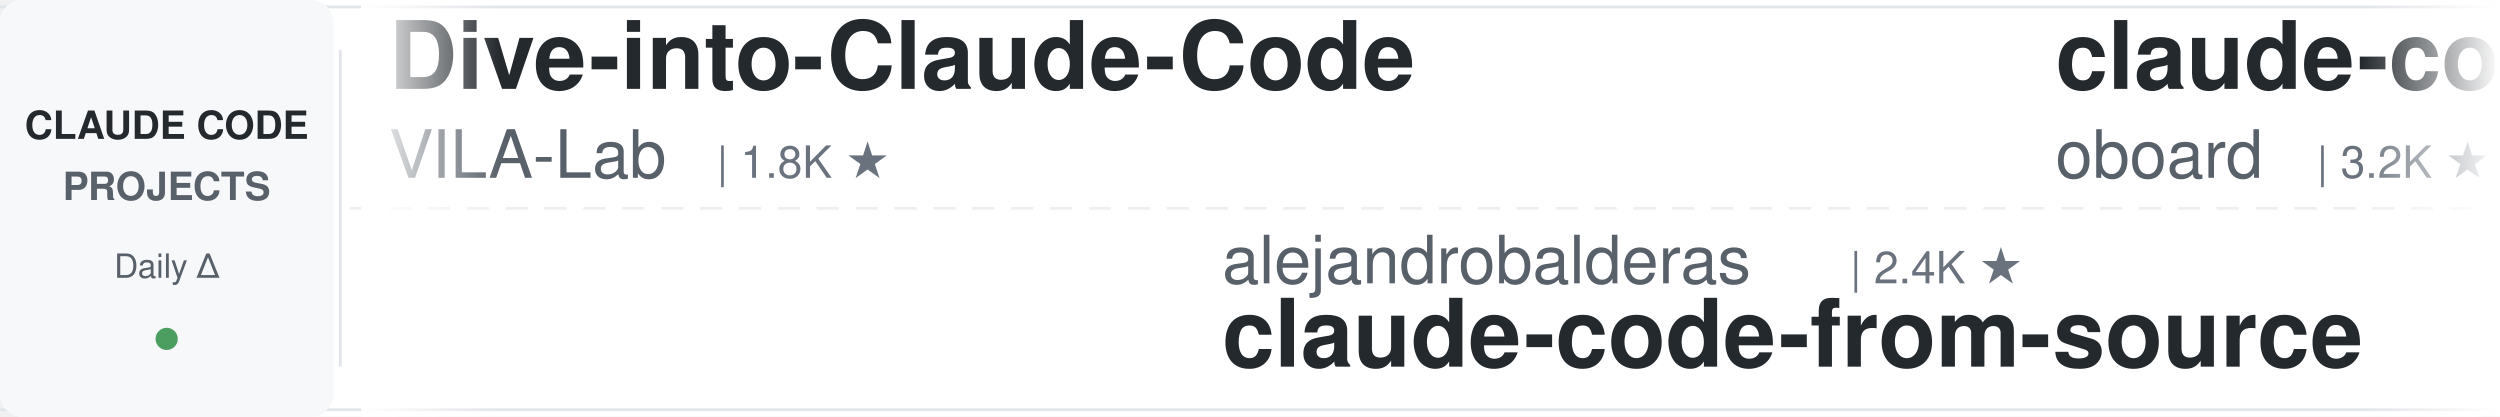
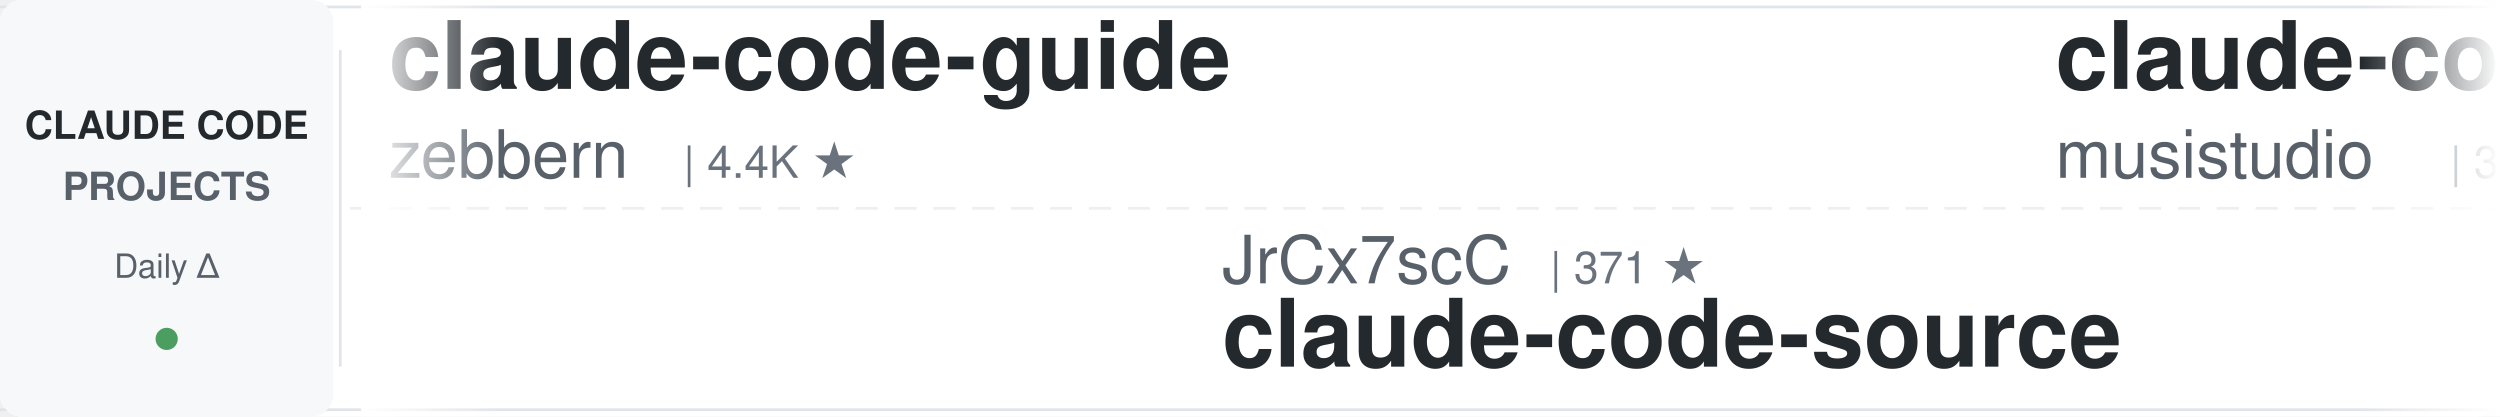
<svg xmlns="http://www.w3.org/2000/svg" width="900" height="150">
  <defs>
    <linearGradient id="leftFade" x1="0%" y1="0%" x2="100%" y2="0%">
      <stop offset="0%" style="stop-color:#ffffff;stop-opacity:1" />
      <stop offset="100%" style="stop-color:#ffffff;stop-opacity:0" />
    </linearGradient>
    <linearGradient id="rightFade" x1="0%" y1="0%" x2="100%" y2="0%">
      <stop offset="0%" style="stop-color:#ffffff;stop-opacity:0" />
      <stop offset="100%" style="stop-color:#ffffff;stop-opacity:1" />
    </linearGradient>
  </defs>
  <rect width="900" height="150" fill="#ffffff" rx="8" />
  <rect x="0" y="2" width="900" height="1" fill="#e1e4e8" />
  <rect x="0" y="147" width="900" height="1" fill="#e1e4e8" />
  <line x1="0" y1="75" x2="900" y2="75" stroke="#e1e4e8" stroke-width="1" stroke-dasharray="8 6" opacity="0.6" />
  <rect x="0" y="0" width="120" height="150" fill="#f6f8fa" rx="8" />
  <text x="60" y="50" font-family="-apple-system, BlinkMacSystemFont, 'Segoe UI', Helvetica, Arial, sans-serif" font-size="14" font-weight="600" fill="#24292e" text-anchor="middle">CLAUDE CODE</text>
  <text x="60" y="72" font-family="-apple-system, BlinkMacSystemFont, 'Segoe UI', Helvetica, Arial, sans-serif" font-size="14" font-weight="600" fill="#586069" text-anchor="middle">PROJECTS</text>
  <text x="60" y="100" font-family="-apple-system, BlinkMacSystemFont, 'Segoe UI', Helvetica, Arial, sans-serif" font-size="12" font-weight="500" fill="#586069" text-anchor="middle">Daily Δ</text>
  <circle cx="60" cy="122" r="4" fill="#22863a" opacity="0.8" />
  <rect x="122" y="18" width="1" height="114" fill="#e1e4e8" />
  <clipPath id="tickerClip">
    <rect x="130" y="0" width="770" height="150" />
  </clipPath>
  <g clip-path="url(#tickerClip)">
    <g id="tickerItems">
      <animateTransform attributeName="transform" attributeType="XML" type="translate" from="0 0" to="-3000 0" dur="54s" repeatCount="indefinite" />
      <g transform="translate(0, 0)">
-         <text x="140" y="32" font-family="-apple-system, BlinkMacSystemFont, 'Segoe UI', Helvetica, Arial, sans-serif" font-size="34" font-weight="600" fill="#24292e">Dive-into-Claude-Code</text>
-         <text x="140" y="64" font-family="-apple-system, BlinkMacSystemFont, 'Segoe UI', Helvetica, Arial, sans-serif" font-size="24" font-weight="400" fill="#586069">VILA-Lab</text>
-         <text x="258" y="64" font-family="-apple-system, BlinkMacSystemFont, 'Segoe UI', Helvetica, Arial, sans-serif" font-size="16" font-weight="500" fill="#6a737d">| 1.8K ★</text>
+         <text x="140" y="32" font-family="-apple-system, BlinkMacSystemFont, 'Segoe UI', Helvetica, Arial, sans-serif" font-size="34" font-weight="600" fill="#24292e">claude-code-guide</text>
+         <text x="140" y="64" font-family="-apple-system, BlinkMacSystemFont, 'Segoe UI', Helvetica, Arial, sans-serif" font-size="24" font-weight="400" fill="#586069">zebbern</text>
+         <text x="246" y="64" font-family="-apple-system, BlinkMacSystemFont, 'Segoe UI', Helvetica, Arial, sans-serif" font-size="16" font-weight="500" fill="#6a737d">| 4.4K ★</text>
      </g>
      <g transform="translate(300, 0)">
-         <text x="140" y="102" font-family="-apple-system, BlinkMacSystemFont, 'Segoe UI', Helvetica, Arial, sans-serif" font-size="24" font-weight="400" fill="#586069">alejandrobalderas</text>
-         <text x="366" y="102" font-family="-apple-system, BlinkMacSystemFont, 'Segoe UI', Helvetica, Arial, sans-serif" font-size="16" font-weight="500" fill="#6a737d">| 2.4K ★</text>
-         <text x="140" y="132" font-family="-apple-system, BlinkMacSystemFont, 'Segoe UI', Helvetica, Arial, sans-serif" font-size="34" font-weight="600" fill="#24292e">claude-code-from-source</text>
+         <text x="140" y="102" font-family="-apple-system, BlinkMacSystemFont, 'Segoe UI', Helvetica, Arial, sans-serif" font-size="24" font-weight="400" fill="#586069">JrCx7scC</text>
+         <text x="258" y="102" font-family="-apple-system, BlinkMacSystemFont, 'Segoe UI', Helvetica, Arial, sans-serif" font-size="16" font-weight="500" fill="#6a737d">| 371 ★</text>
+         <text x="140" y="132" font-family="-apple-system, BlinkMacSystemFont, 'Segoe UI', Helvetica, Arial, sans-serif" font-size="34" font-weight="600" fill="#24292e">claude-code-source</text>
      </g>
      <g transform="translate(600, 0)">
-         <text x="140" y="32" font-family="-apple-system, BlinkMacSystemFont, 'Segoe UI', Helvetica, Arial, sans-serif" font-size="34" font-weight="600" fill="#24292e">claude-code-rev</text>
-         <text x="140" y="64" font-family="-apple-system, BlinkMacSystemFont, 'Segoe UI', Helvetica, Arial, sans-serif" font-size="24" font-weight="400" fill="#586069">oboard</text>
-         <text x="234" y="64" font-family="-apple-system, BlinkMacSystemFont, 'Segoe UI', Helvetica, Arial, sans-serif" font-size="16" font-weight="500" fill="#6a737d">| 3.2K ★</text>
+         <text x="140" y="32" font-family="-apple-system, BlinkMacSystemFont, 'Segoe UI', Helvetica, Arial, sans-serif" font-size="34" font-weight="600" fill="#24292e">claude-code-router</text>
+         <text x="140" y="64" font-family="-apple-system, BlinkMacSystemFont, 'Segoe UI', Helvetica, Arial, sans-serif" font-size="24" font-weight="400" fill="#586069">musistudio</text>
+         <text x="282" y="64" font-family="-apple-system, BlinkMacSystemFont, 'Segoe UI', Helvetica, Arial, sans-serif" font-size="16" font-weight="500" fill="#6a737d">| 35.6K ★</text>
      </g>
      <g transform="translate(900, 0)">
-         <text x="140" y="102" font-family="-apple-system, BlinkMacSystemFont, 'Segoe UI', Helvetica, Arial, sans-serif" font-size="24" font-weight="400" fill="#586069">edmund-io</text>
-         <text x="270" y="102" font-family="-apple-system, BlinkMacSystemFont, 'Segoe UI', Helvetica, Arial, sans-serif" font-size="16" font-weight="500" fill="#6a737d">| 1.5K ★</text>
-         <text x="140" y="132" font-family="-apple-system, BlinkMacSystemFont, 'Segoe UI', Helvetica, Arial, sans-serif" font-size="34" font-weight="600" fill="#24292e">edmunds-claude-code</text>
+         <text x="140" y="102" font-family="-apple-system, BlinkMacSystemFont, 'Segoe UI', Helvetica, Arial, sans-serif" font-size="24" font-weight="400" fill="#586069">ding113</text>
+         <text x="246" y="102" font-family="-apple-system, BlinkMacSystemFont, 'Segoe UI', Helvetica, Arial, sans-serif" font-size="16" font-weight="500" fill="#6a737d">| 3.2K ★</text>
+         <text x="140" y="132" font-family="-apple-system, BlinkMacSystemFont, 'Segoe UI', Helvetica, Arial, sans-serif" font-size="34" font-weight="600" fill="#24292e">claude-code-hub</text>
      </g>
      <g transform="translate(1200, 0)">
-         <text x="140" y="32" font-family="-apple-system, BlinkMacSystemFont, 'Segoe UI', Helvetica, Arial, sans-serif" font-size="34" font-weight="600" fill="#24292e">claude-code-showcase</text>
-         <text x="140" y="64" font-family="-apple-system, BlinkMacSystemFont, 'Segoe UI', Helvetica, Arial, sans-serif" font-size="24" font-weight="400" fill="#586069">ChrisWiles</text>
-         <text x="282" y="64" font-family="-apple-system, BlinkMacSystemFont, 'Segoe UI', Helvetica, Arial, sans-serif" font-size="16" font-weight="500" fill="#6a737d">| 6.0K ★</text>
+         <text x="140" y="32" font-family="-apple-system, BlinkMacSystemFont, 'Segoe UI', Helvetica, Arial, sans-serif" font-size="34" font-weight="600" fill="#24292e">claude-code-base-action</text>
+         <text x="140" y="64" font-family="-apple-system, BlinkMacSystemFont, 'Segoe UI', Helvetica, Arial, sans-serif" font-size="24" font-weight="400" fill="#586069">anthropics</text>
+         <text x="282" y="64" font-family="-apple-system, BlinkMacSystemFont, 'Segoe UI', Helvetica, Arial, sans-serif" font-size="16" font-weight="500" fill="#6a737d">| 894 ★</text>
      </g>
      <g transform="translate(1500, 0)">
-         <text x="140" y="102" font-family="-apple-system, BlinkMacSystemFont, 'Segoe UI', Helvetica, Arial, sans-serif" font-size="24" font-weight="400" fill="#586069">VoltAgent</text>
-         <text x="270" y="102" font-family="-apple-system, BlinkMacSystemFont, 'Segoe UI', Helvetica, Arial, sans-serif" font-size="16" font-weight="500" fill="#6a737d">| 22.8K ★</text>
-         <text x="140" y="132" font-family="-apple-system, BlinkMacSystemFont, 'Segoe UI', Helvetica, Arial, sans-serif" font-size="34" font-weight="600" fill="#24292e">awesome-claude-code-suba...</text>
-       </g>
-       <g transform="translate(1800, 0)">
-         <text x="140" y="32" font-family="-apple-system, BlinkMacSystemFont, 'Segoe UI', Helvetica, Arial, sans-serif" font-size="34" font-weight="600" fill="#24292e">claude-code-action</text>
-         <text x="140" y="64" font-family="-apple-system, BlinkMacSystemFont, 'Segoe UI', Helvetica, Arial, sans-serif" font-size="24" font-weight="400" fill="#586069">anthropics</text>
-         <text x="282" y="64" font-family="-apple-system, BlinkMacSystemFont, 'Segoe UI', Helvetica, Arial, sans-serif" font-size="16" font-weight="500" fill="#6a737d">| 8.2K ★</text>
-       </g>
-       <g transform="translate(2100, 0)">
        <text x="140" y="102" font-family="-apple-system, BlinkMacSystemFont, 'Segoe UI', Helvetica, Arial, sans-serif" font-size="24" font-weight="400" fill="#586069">Chachamaru127</text>
        <text x="318" y="102" font-family="-apple-system, BlinkMacSystemFont, 'Segoe UI', Helvetica, Arial, sans-serif" font-size="16" font-weight="500" fill="#6a737d">| 2.9K ★</text>
        <text x="140" y="132" font-family="-apple-system, BlinkMacSystemFont, 'Segoe UI', Helvetica, Arial, sans-serif" font-size="34" font-weight="600" fill="#24292e">claude-code-harness</text>
      </g>
+       <g transform="translate(1800, 0)">
+         <text x="140" y="32" font-family="-apple-system, BlinkMacSystemFont, 'Segoe UI', Helvetica, Arial, sans-serif" font-size="34" font-weight="600" fill="#24292e">claude-code-analysis</text>
+         <text x="140" y="64" font-family="-apple-system, BlinkMacSystemFont, 'Segoe UI', Helvetica, Arial, sans-serif" font-size="24" font-weight="400" fill="#586069">liuup</text>
+         <text x="222" y="64" font-family="-apple-system, BlinkMacSystemFont, 'Segoe UI', Helvetica, Arial, sans-serif" font-size="16" font-weight="500" fill="#6a737d">| 3.4K ★</text>
+       </g>
+       <g transform="translate(2100, 0)">
+         <text x="140" y="102" font-family="-apple-system, BlinkMacSystemFont, 'Segoe UI', Helvetica, Arial, sans-serif" font-size="24" font-weight="400" fill="#586069">AprilNEA</text>
+         <text x="258" y="102" font-family="-apple-system, BlinkMacSystemFont, 'Segoe UI', Helvetica, Arial, sans-serif" font-size="16" font-weight="500" fill="#6a737d">| 387 ★</text>
+         <text x="140" y="132" font-family="-apple-system, BlinkMacSystemFont, 'Segoe UI', Helvetica, Arial, sans-serif" font-size="34" font-weight="600" fill="#24292e">claude-code-source</text>
+       </g>
      <g transform="translate(2400, 0)">
-         <text x="140" y="32" font-family="-apple-system, BlinkMacSystemFont, 'Segoe UI', Helvetica, Arial, sans-serif" font-size="34" font-weight="600" fill="#24292e">claude-code-source</text>
-         <text x="140" y="64" font-family="-apple-system, BlinkMacSystemFont, 'Segoe UI', Helvetica, Arial, sans-serif" font-size="24" font-weight="400" fill="#586069">AprilNEA</text>
-         <text x="258" y="64" font-family="-apple-system, BlinkMacSystemFont, 'Segoe UI', Helvetica, Arial, sans-serif" font-size="16" font-weight="500" fill="#6a737d">| 387 ★</text>
+         <text x="140" y="32" font-family="-apple-system, BlinkMacSystemFont, 'Segoe UI', Helvetica, Arial, sans-serif" font-size="34" font-weight="600" fill="#24292e">Claude-Code-Source-Study</text>
+         <text x="140" y="64" font-family="-apple-system, BlinkMacSystemFont, 'Segoe UI', Helvetica, Arial, sans-serif" font-size="24" font-weight="400" fill="#586069">luyao618</text>
+         <text x="258" y="64" font-family="-apple-system, BlinkMacSystemFont, 'Segoe UI', Helvetica, Arial, sans-serif" font-size="16" font-weight="500" fill="#6a737d">| 1.6K ★</text>
      </g>
      <g transform="translate(2700, 0)">
-         <text x="140" y="102" font-family="-apple-system, BlinkMacSystemFont, 'Segoe UI', Helvetica, Arial, sans-serif" font-size="24" font-weight="400" fill="#586069">pedrohcgs</text>
-         <text x="270" y="102" font-family="-apple-system, BlinkMacSystemFont, 'Segoe UI', Helvetica, Arial, sans-serif" font-size="16" font-weight="500" fill="#6a737d">| 1.4K ★</text>
-         <text x="140" y="132" font-family="-apple-system, BlinkMacSystemFont, 'Segoe UI', Helvetica, Arial, sans-serif" font-size="34" font-weight="600" fill="#24292e">claude-code-my-workflow</text>
+         <text x="140" y="102" font-family="-apple-system, BlinkMacSystemFont, 'Segoe UI', Helvetica, Arial, sans-serif" font-size="24" font-weight="400" fill="#586069">hangsman</text>
+         <text x="258" y="102" font-family="-apple-system, BlinkMacSystemFont, 'Segoe UI', Helvetica, Arial, sans-serif" font-size="16" font-weight="500" fill="#6a737d">| 787 ★</text>
+         <text x="140" y="132" font-family="-apple-system, BlinkMacSystemFont, 'Segoe UI', Helvetica, Arial, sans-serif" font-size="34" font-weight="600" fill="#24292e">claude-code-source</text>
      </g>
      <g transform="translate(3000, 0)">
-         <text x="140" y="32" font-family="-apple-system, BlinkMacSystemFont, 'Segoe UI', Helvetica, Arial, sans-serif" font-size="34" font-weight="600" fill="#24292e">Dive-into-Claude-Code</text>
-         <text x="140" y="64" font-family="-apple-system, BlinkMacSystemFont, 'Segoe UI', Helvetica, Arial, sans-serif" font-size="24" font-weight="400" fill="#586069">VILA-Lab</text>
-         <text x="258" y="64" font-family="-apple-system, BlinkMacSystemFont, 'Segoe UI', Helvetica, Arial, sans-serif" font-size="16" font-weight="500" fill="#6a737d">| 1.8K ★</text>
+         <text x="140" y="32" font-family="-apple-system, BlinkMacSystemFont, 'Segoe UI', Helvetica, Arial, sans-serif" font-size="34" font-weight="600" fill="#24292e">claude-code-guide</text>
+         <text x="140" y="64" font-family="-apple-system, BlinkMacSystemFont, 'Segoe UI', Helvetica, Arial, sans-serif" font-size="24" font-weight="400" fill="#586069">zebbern</text>
+         <text x="246" y="64" font-family="-apple-system, BlinkMacSystemFont, 'Segoe UI', Helvetica, Arial, sans-serif" font-size="16" font-weight="500" fill="#6a737d">| 4.4K ★</text>
      </g>
      <g transform="translate(3300, 0)">
-         <text x="140" y="102" font-family="-apple-system, BlinkMacSystemFont, 'Segoe UI', Helvetica, Arial, sans-serif" font-size="24" font-weight="400" fill="#586069">alejandrobalderas</text>
-         <text x="366" y="102" font-family="-apple-system, BlinkMacSystemFont, 'Segoe UI', Helvetica, Arial, sans-serif" font-size="16" font-weight="500" fill="#6a737d">| 2.4K ★</text>
-         <text x="140" y="132" font-family="-apple-system, BlinkMacSystemFont, 'Segoe UI', Helvetica, Arial, sans-serif" font-size="34" font-weight="600" fill="#24292e">claude-code-from-source</text>
+         <text x="140" y="102" font-family="-apple-system, BlinkMacSystemFont, 'Segoe UI', Helvetica, Arial, sans-serif" font-size="24" font-weight="400" fill="#586069">JrCx7scC</text>
+         <text x="258" y="102" font-family="-apple-system, BlinkMacSystemFont, 'Segoe UI', Helvetica, Arial, sans-serif" font-size="16" font-weight="500" fill="#6a737d">| 371 ★</text>
+         <text x="140" y="132" font-family="-apple-system, BlinkMacSystemFont, 'Segoe UI', Helvetica, Arial, sans-serif" font-size="34" font-weight="600" fill="#24292e">claude-code-source</text>
      </g>
      <g transform="translate(3600, 0)">
-         <text x="140" y="32" font-family="-apple-system, BlinkMacSystemFont, 'Segoe UI', Helvetica, Arial, sans-serif" font-size="34" font-weight="600" fill="#24292e">claude-code-rev</text>
-         <text x="140" y="64" font-family="-apple-system, BlinkMacSystemFont, 'Segoe UI', Helvetica, Arial, sans-serif" font-size="24" font-weight="400" fill="#586069">oboard</text>
-         <text x="234" y="64" font-family="-apple-system, BlinkMacSystemFont, 'Segoe UI', Helvetica, Arial, sans-serif" font-size="16" font-weight="500" fill="#6a737d">| 3.2K ★</text>
+         <text x="140" y="32" font-family="-apple-system, BlinkMacSystemFont, 'Segoe UI', Helvetica, Arial, sans-serif" font-size="34" font-weight="600" fill="#24292e">claude-code-router</text>
+         <text x="140" y="64" font-family="-apple-system, BlinkMacSystemFont, 'Segoe UI', Helvetica, Arial, sans-serif" font-size="24" font-weight="400" fill="#586069">musistudio</text>
+         <text x="282" y="64" font-family="-apple-system, BlinkMacSystemFont, 'Segoe UI', Helvetica, Arial, sans-serif" font-size="16" font-weight="500" fill="#6a737d">| 35.6K ★</text>
      </g>
      <g transform="translate(3900, 0)">
-         <text x="140" y="102" font-family="-apple-system, BlinkMacSystemFont, 'Segoe UI', Helvetica, Arial, sans-serif" font-size="24" font-weight="400" fill="#586069">edmund-io</text>
-         <text x="270" y="102" font-family="-apple-system, BlinkMacSystemFont, 'Segoe UI', Helvetica, Arial, sans-serif" font-size="16" font-weight="500" fill="#6a737d">| 1.5K ★</text>
-         <text x="140" y="132" font-family="-apple-system, BlinkMacSystemFont, 'Segoe UI', Helvetica, Arial, sans-serif" font-size="34" font-weight="600" fill="#24292e">edmunds-claude-code</text>
+         <text x="140" y="102" font-family="-apple-system, BlinkMacSystemFont, 'Segoe UI', Helvetica, Arial, sans-serif" font-size="24" font-weight="400" fill="#586069">ding113</text>
+         <text x="246" y="102" font-family="-apple-system, BlinkMacSystemFont, 'Segoe UI', Helvetica, Arial, sans-serif" font-size="16" font-weight="500" fill="#6a737d">| 3.2K ★</text>
+         <text x="140" y="132" font-family="-apple-system, BlinkMacSystemFont, 'Segoe UI', Helvetica, Arial, sans-serif" font-size="34" font-weight="600" fill="#24292e">claude-code-hub</text>
      </g>
    </g>
  </g>
  <rect x="130" y="0" width="50" height="150" fill="url(#leftFade)" />
  <rect x="850" y="0" width="50" height="150" fill="url(#rightFade)" />
</svg>
